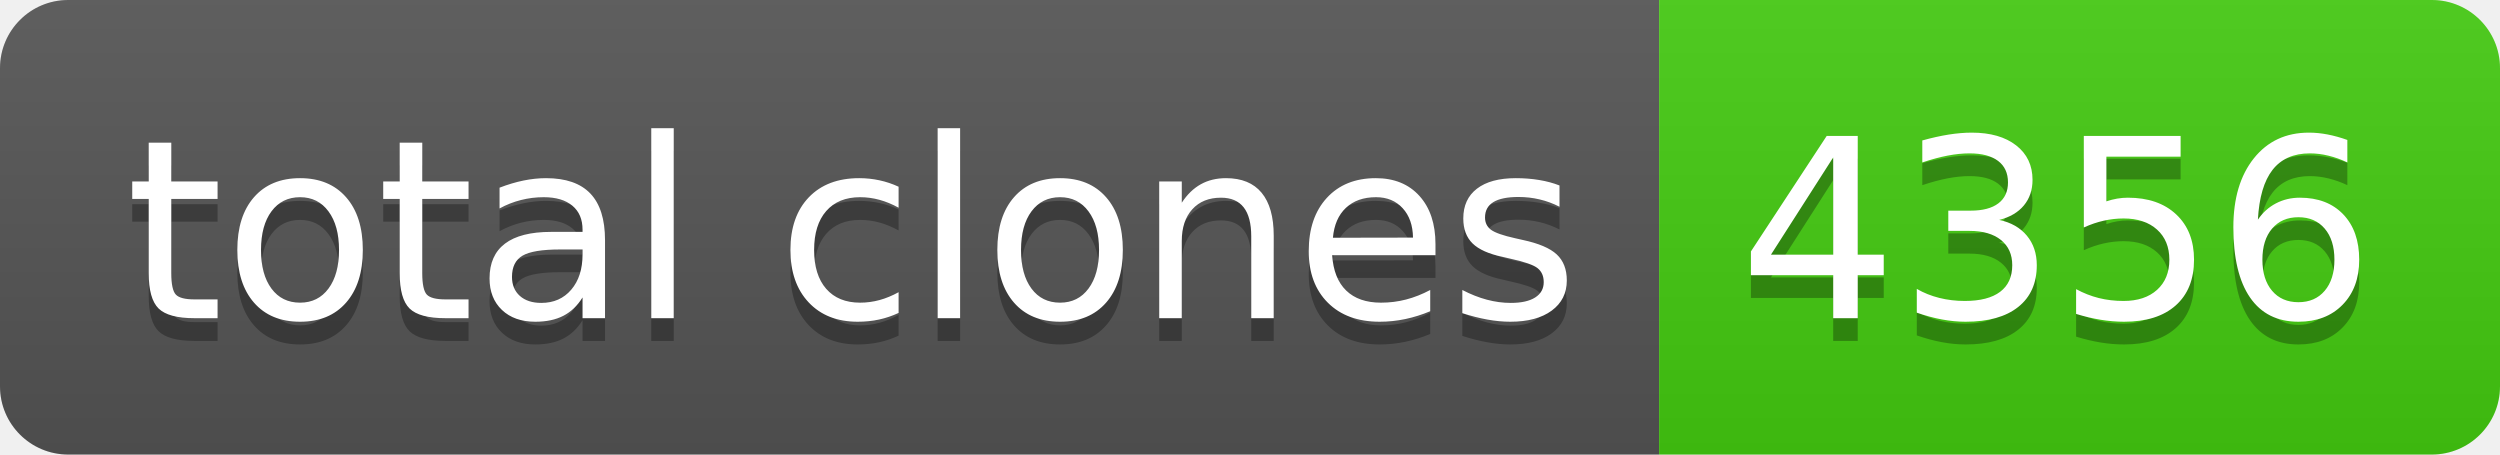
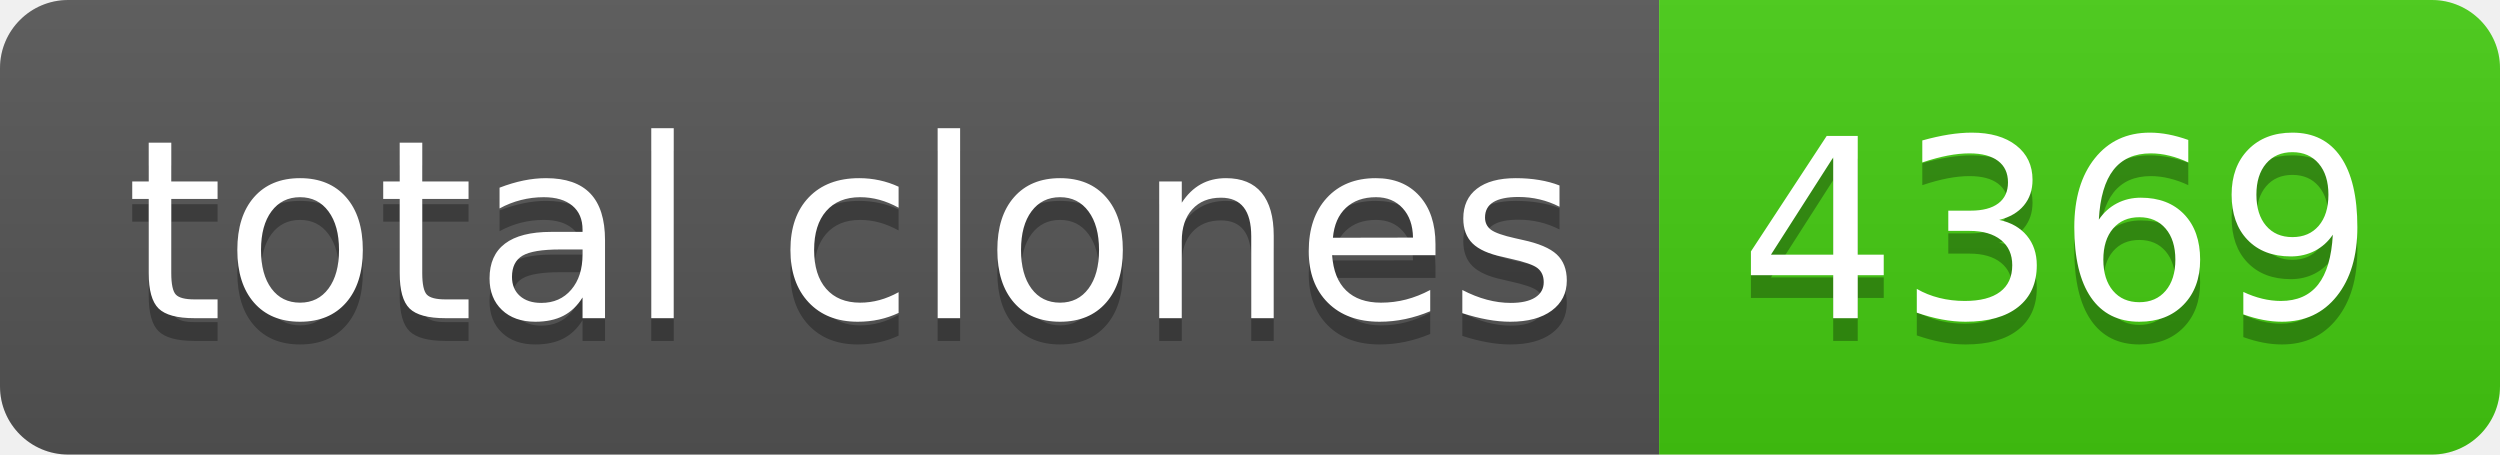
- <svg xmlns="http://www.w3.org/2000/svg" width="110" height="20" role="img" aria-label="total clones: 4356">
+ <svg xmlns="http://www.w3.org/2000/svg" width="110" height="20" role="img" aria-label="total clones: 4369">
  <linearGradient id="s" x2="0" y2="100%">
    <stop offset="0" stop-color="#bbb" stop-opacity=".1" />
    <stop offset="1" stop-opacity=".1" />
  </linearGradient>
  <clipPath id="r">
    <rect width="110" height="20" rx="3" fill="#fff" />
  </clipPath>
  <g clip-path="url(#r)">
    <rect width="73" height="20" fill="#555" />
    <rect x="73" width="37" height="20" fill="#4c1" />
    <rect width="110" height="20" fill="url(#s)" />
  </g>
  <g fill="#fff" text-anchor="middle" font-family="Verdana,Geneva,DejaVu Sans,sans-serif" text-rendering="geometricPrecision" font-size="110">
    <text aria-hidden="true" x="375" y="150" fill="#010101" fill-opacity=".3" transform="scale(.1)" textLength="630">total clones</text>
    <text x="375" y="140" transform="scale(.1)" fill="#fff" textLength="630">total clones</text>
-     <text aria-hidden="true" x="905" y="150" fill="#010101" fill-opacity=".3" transform="scale(.1)" textLength="270">4356</text>
-     <text x="905" y="140" transform="scale(.1)" fill="#fff" textLength="270">4356</text>
+     <text aria-hidden="true" x="905" y="150" fill="#010101" fill-opacity=".3" transform="scale(.1)" textLength="270">4369</text>
+     <text x="905" y="140" transform="scale(.1)" fill="#fff" textLength="270">4369</text>
  </g>
</svg>
